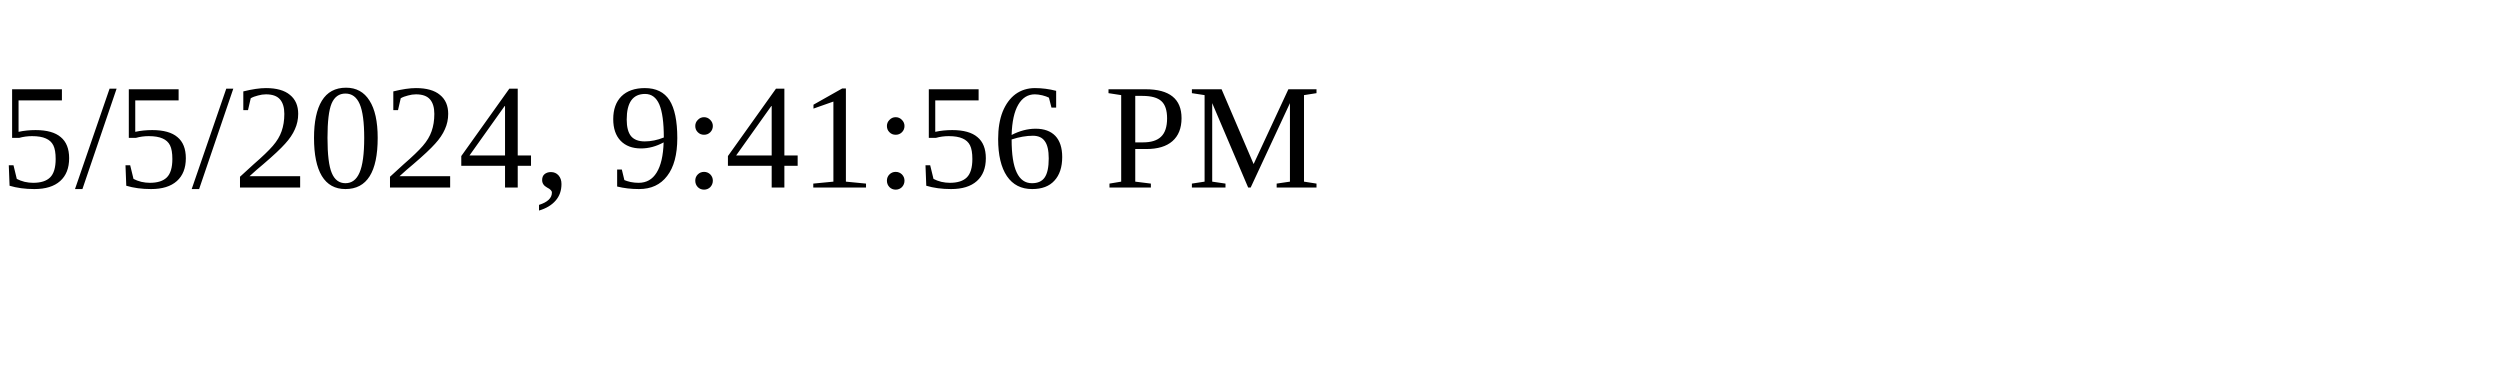
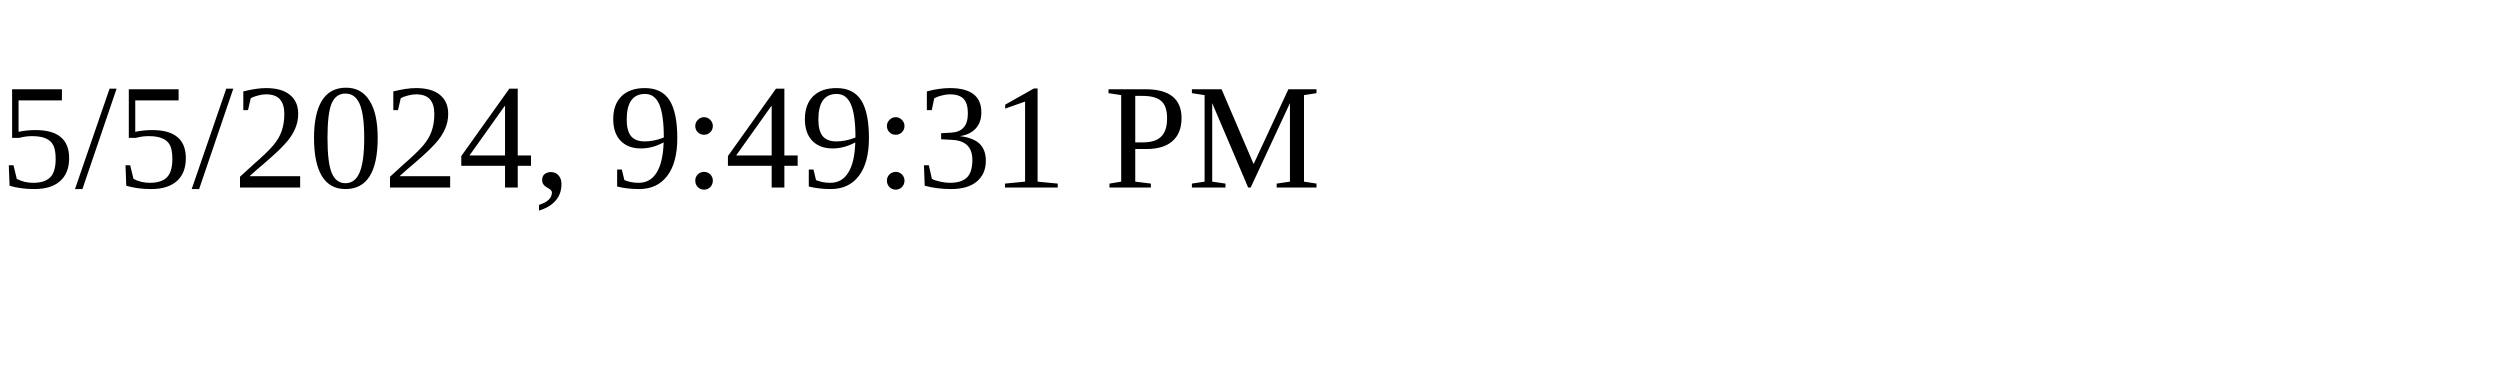
<svg xmlns="http://www.w3.org/2000/svg" height="30" width="200">
-   <text x="0" y="15">5/5/2024, 9:41:56 PM</text>
+   <text x="0" y="15">5/5/2024, 9:49:31 PM</text>
</svg>
